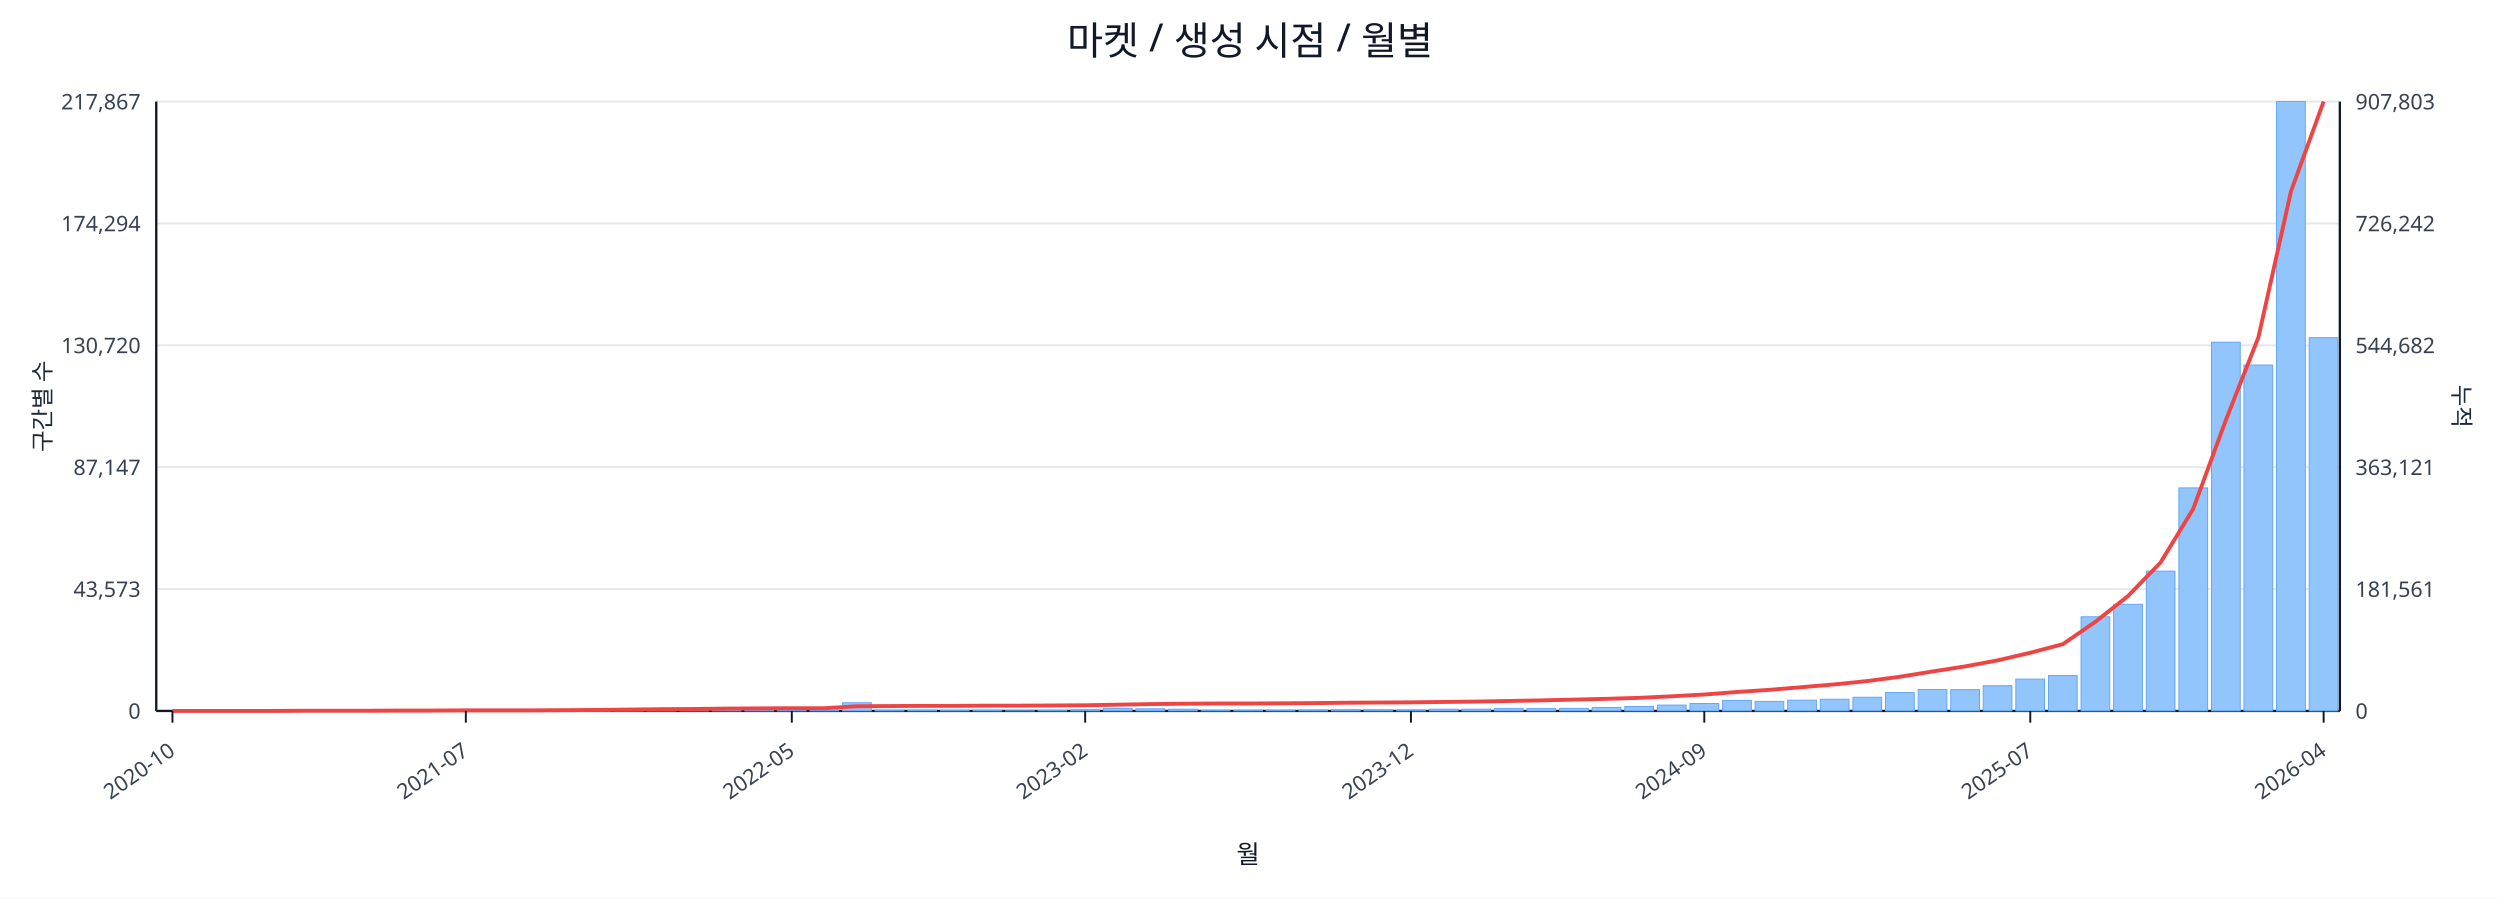
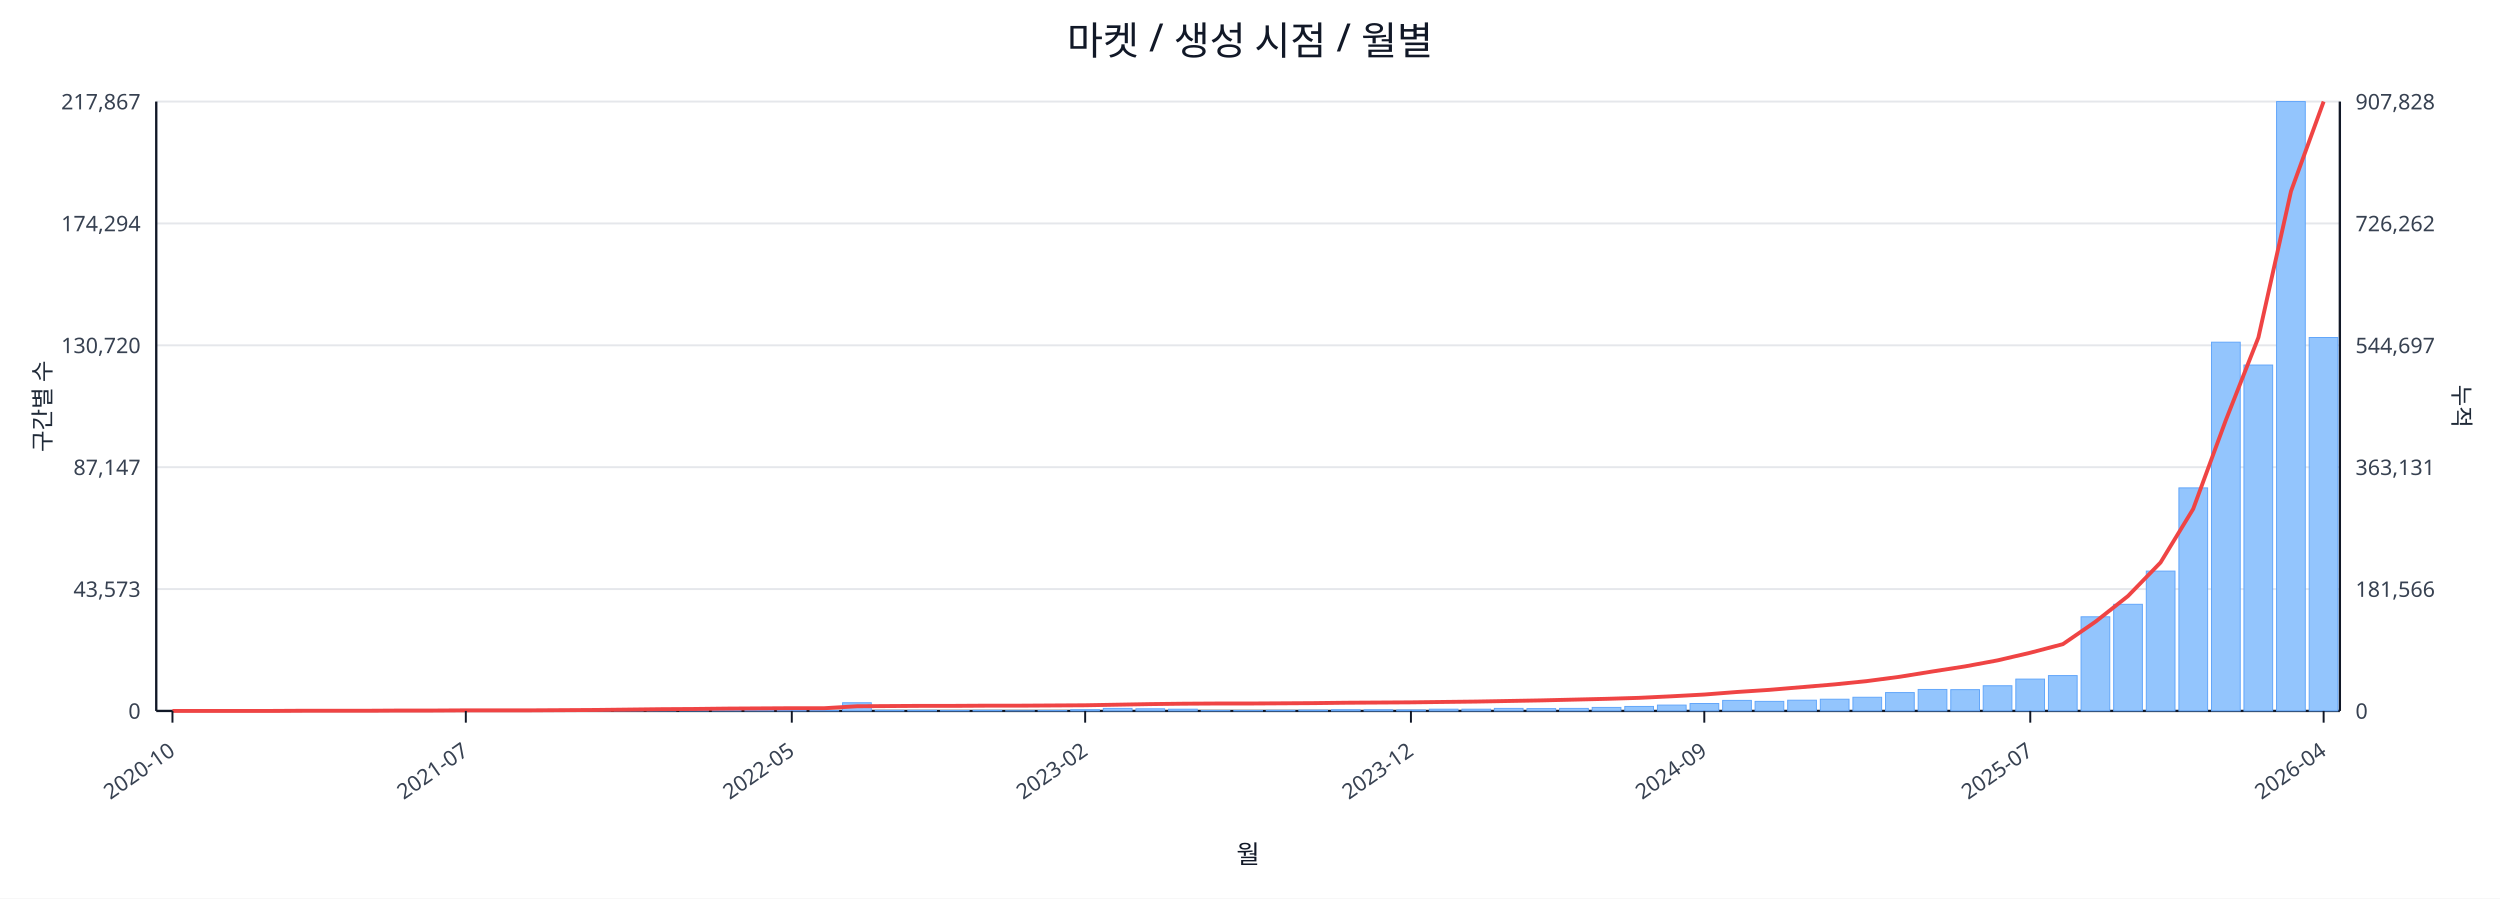
<svg xmlns="http://www.w3.org/2000/svg" width="1280" height="460" viewBox="0 0 1280 460">
  <rect x="0" y="0" width="100%" height="100%" fill="#ffffff" />
  <text x="640.0" y="28" font-size="20" text-anchor="middle" font-family="sans-serif" fill="#111827">마켓 / 생성 시점 / 월별</text>
  <line x1="80.0" y1="52.0" x2="1198.0" y2="52.0" stroke="#e5e7eb" stroke-width="1" />
  <text x="72.0" y="56.0" font-size="11" text-anchor="end" font-family="sans-serif" fill="#374151">217,867</text>
-   <text x="1206.0" y="56.0" font-size="11" text-anchor="start" font-family="sans-serif" fill="#374151">907,803</text>
+   <text x="1206.0" y="56.0" font-size="11" text-anchor="start" font-family="sans-serif" fill="#374151">907,828</text>
  <line x1="80.0" y1="114.4" x2="1198.0" y2="114.4" stroke="#e5e7eb" stroke-width="1" />
  <text x="72.0" y="118.4" font-size="11" text-anchor="end" font-family="sans-serif" fill="#374151">174,294</text>
-   <text x="1206.0" y="118.4" font-size="11" text-anchor="start" font-family="sans-serif" fill="#374151">726,242</text>
+   <text x="1206.0" y="118.4" font-size="11" text-anchor="start" font-family="sans-serif" fill="#374151">726,262</text>
  <line x1="80.0" y1="176.8" x2="1198.0" y2="176.8" stroke="#e5e7eb" stroke-width="1" />
  <text x="72.0" y="180.8" font-size="11" text-anchor="end" font-family="sans-serif" fill="#374151">130,720</text>
-   <text x="1206.0" y="180.8" font-size="11" text-anchor="start" font-family="sans-serif" fill="#374151">544,682</text>
+   <text x="1206.0" y="180.8" font-size="11" text-anchor="start" font-family="sans-serif" fill="#374151">544,697</text>
  <line x1="80.0" y1="239.2" x2="1198.0" y2="239.2" stroke="#e5e7eb" stroke-width="1" />
  <text x="72.0" y="243.2" font-size="11" text-anchor="end" font-family="sans-serif" fill="#374151">87,147</text>
-   <text x="1206.0" y="243.2" font-size="11" text-anchor="start" font-family="sans-serif" fill="#374151">363,121</text>
+   <text x="1206.0" y="243.2" font-size="11" text-anchor="start" font-family="sans-serif" fill="#374151">363,131</text>
  <line x1="80.0" y1="301.6" x2="1198.0" y2="301.6" stroke="#e5e7eb" stroke-width="1" />
  <text x="72.0" y="305.6" font-size="11" text-anchor="end" font-family="sans-serif" fill="#374151">43,573</text>
-   <text x="1206.0" y="305.6" font-size="11" text-anchor="start" font-family="sans-serif" fill="#374151">181,561</text>
+   <text x="1206.0" y="305.6" font-size="11" text-anchor="start" font-family="sans-serif" fill="#374151">181,566</text>
  <line x1="80.0" y1="364.0" x2="1198.0" y2="364.0" stroke="#e5e7eb" stroke-width="1" />
  <text x="72.0" y="368.0" font-size="11" text-anchor="end" font-family="sans-serif" fill="#374151">0</text>
  <text x="1206.0" y="368.0" font-size="11" text-anchor="start" font-family="sans-serif" fill="#374151">0</text>
  <line x1="80.0" y1="364.0" x2="1198.0" y2="364.0" stroke="#111827" stroke-width="1.2" />
  <line x1="80.0" y1="52.0" x2="80.0" y2="364.0" stroke="#111827" stroke-width="1.2" />
  <line x1="1198.0" y1="52.0" x2="1198.0" y2="364.0" stroke="#111827" stroke-width="1.2" />
  <rect x="81.0" y="364.0" width="14.7" height="0.0" fill="#93c5fd" stroke="#60a5fa" stroke-width="0.5" />
  <rect x="97.7" y="364.0" width="14.7" height="0.0" fill="#93c5fd" stroke="#60a5fa" stroke-width="0.5" />
  <rect x="114.4" y="364.0" width="14.7" height="0.0" fill="#93c5fd" stroke="#60a5fa" stroke-width="0.5" />
  <rect x="131.1" y="363.9" width="14.7" height="0.1" fill="#93c5fd" stroke="#60a5fa" stroke-width="0.5" />
  <rect x="147.7" y="363.9" width="14.7" height="0.1" fill="#93c5fd" stroke="#60a5fa" stroke-width="0.5" />
  <rect x="164.4" y="363.9" width="14.7" height="0.1" fill="#93c5fd" stroke="#60a5fa" stroke-width="0.5" />
  <rect x="181.1" y="363.9" width="14.7" height="0.1" fill="#93c5fd" stroke="#60a5fa" stroke-width="0.5" />
  <rect x="197.8" y="363.8" width="14.7" height="0.2" fill="#93c5fd" stroke="#60a5fa" stroke-width="0.5" />
  <rect x="214.5" y="363.7" width="14.7" height="0.3" fill="#93c5fd" stroke="#60a5fa" stroke-width="0.5" />
  <rect x="231.2" y="363.8" width="14.7" height="0.2" fill="#93c5fd" stroke="#60a5fa" stroke-width="0.5" />
  <rect x="247.9" y="363.8" width="14.7" height="0.2" fill="#93c5fd" stroke="#60a5fa" stroke-width="0.5" />
  <rect x="264.6" y="363.9" width="14.7" height="0.1" fill="#93c5fd" stroke="#60a5fa" stroke-width="0.5" />
  <rect x="281.2" y="363.7" width="14.7" height="0.3" fill="#93c5fd" stroke="#60a5fa" stroke-width="0.5" />
  <rect x="297.9" y="363.4" width="14.7" height="0.6" fill="#93c5fd" stroke="#60a5fa" stroke-width="0.5" />
  <rect x="314.6" y="363.5" width="14.7" height="0.5" fill="#93c5fd" stroke="#60a5fa" stroke-width="0.5" />
  <rect x="331.3" y="363.1" width="14.7" height="0.9" fill="#93c5fd" stroke="#60a5fa" stroke-width="0.5" />
  <rect x="348.0" y="363.5" width="14.7" height="0.5" fill="#93c5fd" stroke="#60a5fa" stroke-width="0.5" />
  <rect x="364.7" y="363.3" width="14.7" height="0.7" fill="#93c5fd" stroke="#60a5fa" stroke-width="0.5" />
  <rect x="381.4" y="363.4" width="14.7" height="0.6" fill="#93c5fd" stroke="#60a5fa" stroke-width="0.5" />
  <rect x="398.0" y="363.6" width="14.7" height="0.4" fill="#93c5fd" stroke="#60a5fa" stroke-width="0.5" />
  <rect x="414.7" y="363.8" width="14.7" height="0.2" fill="#93c5fd" stroke="#60a5fa" stroke-width="0.5" />
  <rect x="431.4" y="359.8" width="14.7" height="4.2" fill="#93c5fd" stroke="#60a5fa" stroke-width="0.5" />
  <rect x="448.1" y="363.7" width="14.7" height="0.3" fill="#93c5fd" stroke="#60a5fa" stroke-width="0.5" />
  <rect x="464.8" y="363.7" width="14.7" height="0.3" fill="#93c5fd" stroke="#60a5fa" stroke-width="0.5" />
  <rect x="481.5" y="363.8" width="14.7" height="0.2" fill="#93c5fd" stroke="#60a5fa" stroke-width="0.5" />
  <rect x="498.2" y="363.7" width="14.7" height="0.3" fill="#93c5fd" stroke="#60a5fa" stroke-width="0.5" />
  <rect x="514.9" y="363.9" width="14.7" height="0.1" fill="#93c5fd" stroke="#60a5fa" stroke-width="0.5" />
  <rect x="531.5" y="363.8" width="14.7" height="0.2" fill="#93c5fd" stroke="#60a5fa" stroke-width="0.5" />
  <rect x="548.2" y="363.4" width="14.7" height="0.6" fill="#93c5fd" stroke="#60a5fa" stroke-width="0.5" />
  <rect x="564.9" y="362.7" width="14.7" height="1.3" fill="#93c5fd" stroke="#60a5fa" stroke-width="0.5" />
  <rect x="581.6" y="362.9" width="14.7" height="1.1" fill="#93c5fd" stroke="#60a5fa" stroke-width="0.5" />
  <rect x="598.3" y="363.1" width="14.7" height="0.9" fill="#93c5fd" stroke="#60a5fa" stroke-width="0.5" />
  <rect x="615.0" y="363.8" width="14.7" height="0.2" fill="#93c5fd" stroke="#60a5fa" stroke-width="0.5" />
  <rect x="631.7" y="363.8" width="14.7" height="0.2" fill="#93c5fd" stroke="#60a5fa" stroke-width="0.5" />
  <rect x="648.3" y="363.7" width="14.7" height="0.3" fill="#93c5fd" stroke="#60a5fa" stroke-width="0.5" />
  <rect x="665.0" y="363.6" width="14.7" height="0.4" fill="#93c5fd" stroke="#60a5fa" stroke-width="0.5" />
  <rect x="681.7" y="363.4" width="14.7" height="0.6" fill="#93c5fd" stroke="#60a5fa" stroke-width="0.5" />
  <rect x="698.4" y="363.4" width="14.7" height="0.6" fill="#93c5fd" stroke="#60a5fa" stroke-width="0.5" />
  <rect x="715.1" y="363.5" width="14.7" height="0.5" fill="#93c5fd" stroke="#60a5fa" stroke-width="0.5" />
  <rect x="731.8" y="363.1" width="14.7" height="0.9" fill="#93c5fd" stroke="#60a5fa" stroke-width="0.5" />
  <rect x="748.5" y="363.1" width="14.7" height="0.9" fill="#93c5fd" stroke="#60a5fa" stroke-width="0.5" />
  <rect x="765.1" y="362.7" width="14.7" height="1.3" fill="#93c5fd" stroke="#60a5fa" stroke-width="0.5" />
  <rect x="781.8" y="362.8" width="14.7" height="1.2" fill="#93c5fd" stroke="#60a5fa" stroke-width="0.5" />
  <rect x="798.5" y="362.7" width="14.7" height="1.3" fill="#93c5fd" stroke="#60a5fa" stroke-width="0.5" />
  <rect x="815.2" y="362.2" width="14.7" height="1.8" fill="#93c5fd" stroke="#60a5fa" stroke-width="0.5" />
  <rect x="831.9" y="361.7" width="14.7" height="2.3" fill="#93c5fd" stroke="#60a5fa" stroke-width="0.5" />
  <rect x="848.6" y="361.0" width="14.7" height="3.0" fill="#93c5fd" stroke="#60a5fa" stroke-width="0.5" />
  <rect x="865.3" y="360.2" width="14.7" height="3.8" fill="#93c5fd" stroke="#60a5fa" stroke-width="0.5" />
  <rect x="882.0" y="358.6" width="14.7" height="5.4" fill="#93c5fd" stroke="#60a5fa" stroke-width="0.5" />
  <rect x="898.6" y="359.1" width="14.7" height="4.9" fill="#93c5fd" stroke="#60a5fa" stroke-width="0.5" />
  <rect x="915.3" y="358.5" width="14.7" height="5.5" fill="#93c5fd" stroke="#60a5fa" stroke-width="0.5" />
  <rect x="932.0" y="358.0" width="14.7" height="6.0" fill="#93c5fd" stroke="#60a5fa" stroke-width="0.5" />
  <rect x="948.7" y="357.0" width="14.7" height="7.0" fill="#93c5fd" stroke="#60a5fa" stroke-width="0.5" />
  <rect x="965.4" y="354.6" width="14.7" height="9.4" fill="#93c5fd" stroke="#60a5fa" stroke-width="0.5" />
  <rect x="982.1" y="353.0" width="14.7" height="11.0" fill="#93c5fd" stroke="#60a5fa" stroke-width="0.5" />
  <rect x="998.8" y="353.1" width="14.7" height="10.9" fill="#93c5fd" stroke="#60a5fa" stroke-width="0.5" />
  <rect x="1015.4" y="351.1" width="14.7" height="12.9" fill="#93c5fd" stroke="#60a5fa" stroke-width="0.5" />
  <rect x="1032.1" y="347.7" width="14.7" height="16.3" fill="#93c5fd" stroke="#60a5fa" stroke-width="0.5" />
  <rect x="1048.8" y="345.9" width="14.7" height="18.1" fill="#93c5fd" stroke="#60a5fa" stroke-width="0.5" />
  <rect x="1065.5" y="315.8" width="14.7" height="48.2" fill="#93c5fd" stroke="#60a5fa" stroke-width="0.5" />
  <rect x="1082.2" y="309.4" width="14.7" height="54.6" fill="#93c5fd" stroke="#60a5fa" stroke-width="0.5" />
  <rect x="1098.9" y="292.4" width="14.7" height="71.6" fill="#93c5fd" stroke="#60a5fa" stroke-width="0.5" />
  <rect x="1115.6" y="249.8" width="14.7" height="114.2" fill="#93c5fd" stroke="#60a5fa" stroke-width="0.5" />
  <rect x="1132.3" y="175.2" width="14.7" height="188.8" fill="#93c5fd" stroke="#60a5fa" stroke-width="0.5" />
  <rect x="1148.9" y="186.9" width="14.7" height="177.1" fill="#93c5fd" stroke="#60a5fa" stroke-width="0.5" />
  <rect x="1165.6" y="52.0" width="14.7" height="312.0" fill="#93c5fd" stroke="#60a5fa" stroke-width="0.5" />
-   <rect x="1182.3" y="172.9" width="14.7" height="191.1" fill="#93c5fd" stroke="#60a5fa" stroke-width="0.5" />
-   <polyline fill="none" stroke="#ef4444" stroke-width="2" points="88.3,364.0 105.0,364.0 121.7,364.0 138.4,364.0 155.1,363.9 171.8,363.9 188.5,363.9 205.1,363.8 221.8,363.8 238.5,363.7 255.2,363.7 271.9,363.7 288.6,363.6 305.3,363.5 322.0,363.3 338.6,363.1 355.3,363.0 372.0,362.8 388.7,362.7 405.4,362.6 422.1,362.6 438.8,361.6 455.4,361.5 472.1,361.4 488.8,361.4 505.5,361.3 522.2,361.3 538.9,361.2 555.6,361.1 572.3,360.8 588.9,360.5 605.6,360.3 622.3,360.2 639.0,360.2 655.7,360.1 672.4,360.0 689.1,359.8 705.7,359.7 722.4,359.6 739.1,359.4 755.8,359.2 772.5,358.9 789.2,358.6 805.9,358.2 822.6,357.8 839.2,357.3 855.9,356.5 872.6,355.6 889.3,354.3 906.0,353.2 922.7,351.8 939.4,350.4 956.0,348.7 972.7,346.5 989.4,343.8 1006.1,341.2 1022.8,338.1 1039.5,334.2 1056.2,329.8 1072.9,318.3 1089.5,305.2 1106.2,288.0 1122.9,260.6 1139.6,215.2 1156.3,172.7 1173.0,97.9 1189.7,52.0" />
+   <rect x="1182.3" y="172.8" width="14.7" height="191.2" fill="#93c5fd" stroke="#60a5fa" stroke-width="0.5" />
+   <polyline fill="none" stroke="#ef4444" stroke-width="2" points="88.3,364.0 105.0,364.0 121.7,364.0 138.4,364.0 155.1,363.9 171.8,363.9 188.5,363.9 205.1,363.8 221.8,363.8 238.5,363.7 255.2,363.7 271.9,363.7 288.6,363.6 305.3,363.5 322.0,363.3 338.6,363.1 355.3,363.0 372.0,362.8 388.7,362.7 405.4,362.6 422.1,362.6 438.8,361.6 455.4,361.5 472.1,361.4 488.8,361.4 505.5,361.3 522.2,361.3 538.9,361.2 555.6,361.1 572.3,360.8 588.9,360.5 605.6,360.3 622.3,360.2 639.0,360.2 655.7,360.1 672.4,360.0 689.1,359.8 705.7,359.7 722.4,359.6 739.1,359.4 755.8,359.2 772.5,358.9 789.2,358.6 805.9,358.2 822.6,357.8 839.2,357.3 855.9,356.5 872.6,355.6 889.3,354.3 906.0,353.2 922.7,351.8 939.4,350.4 956.0,348.7 972.7,346.5 989.4,343.8 1006.1,341.2 1022.8,338.1 1039.5,334.2 1056.2,329.8 1072.9,318.3 1089.5,305.2 1106.2,288.0 1122.9,260.6 1139.6,215.2 1156.3,172.8 1173.0,97.9 1189.7,52.0" />
  <line x1="88.3" y1="364.0" x2="88.3" y2="370.0" stroke="#111827" stroke-width="1" />
  <text x="90.3" y="386.0" font-size="11" text-anchor="end" transform="rotate(-35 90.3 386.0)" font-family="sans-serif" fill="#374151">2020-10</text>
  <line x1="238.5" y1="364.0" x2="238.5" y2="370.0" stroke="#111827" stroke-width="1" />
  <text x="240.5" y="386.0" font-size="11" text-anchor="end" transform="rotate(-35 240.5 386.0)" font-family="sans-serif" fill="#374151">2021-07</text>
  <line x1="405.4" y1="364.0" x2="405.4" y2="370.0" stroke="#111827" stroke-width="1" />
  <text x="407.4" y="386.0" font-size="11" text-anchor="end" transform="rotate(-35 407.4 386.0)" font-family="sans-serif" fill="#374151">2022-05</text>
  <line x1="555.6" y1="364.0" x2="555.6" y2="370.0" stroke="#111827" stroke-width="1" />
  <text x="557.6" y="386.0" font-size="11" text-anchor="end" transform="rotate(-35 557.6 386.0)" font-family="sans-serif" fill="#374151">2023-02</text>
  <line x1="722.4" y1="364.0" x2="722.4" y2="370.0" stroke="#111827" stroke-width="1" />
  <text x="724.4" y="386.0" font-size="11" text-anchor="end" transform="rotate(-35 724.4 386.0)" font-family="sans-serif" fill="#374151">2023-12</text>
  <line x1="872.6" y1="364.0" x2="872.6" y2="370.0" stroke="#111827" stroke-width="1" />
  <text x="874.6" y="386.0" font-size="11" text-anchor="end" transform="rotate(-35 874.6 386.0)" font-family="sans-serif" fill="#374151">2024-09</text>
  <line x1="1039.5" y1="364.0" x2="1039.5" y2="370.0" stroke="#111827" stroke-width="1" />
  <text x="1041.5" y="386.0" font-size="11" text-anchor="end" transform="rotate(-35 1041.5 386.0)" font-family="sans-serif" fill="#374151">2025-07</text>
  <line x1="1189.7" y1="364.0" x2="1189.7" y2="370.0" stroke="#111827" stroke-width="1" />
  <text x="1191.7" y="386.0" font-size="11" text-anchor="end" transform="rotate(-35 1191.7 386.0)" font-family="sans-serif" fill="#374151">2026-04</text>
  <text x="26" y="208.0" font-size="12" transform="rotate(-90 26 208.0)" text-anchor="middle" font-family="sans-serif" fill="#1f2937">구간별 수</text>
  <text x="1256.0" y="208.0" font-size="12" transform="rotate(90 1256.0 208.0)" text-anchor="middle" font-family="sans-serif" fill="#1f2937">누적</text>
  <text x="639.0" y="442.0" font-size="13" text-anchor="middle" font-family="sans-serif" fill="#111827">월</text>
</svg>
